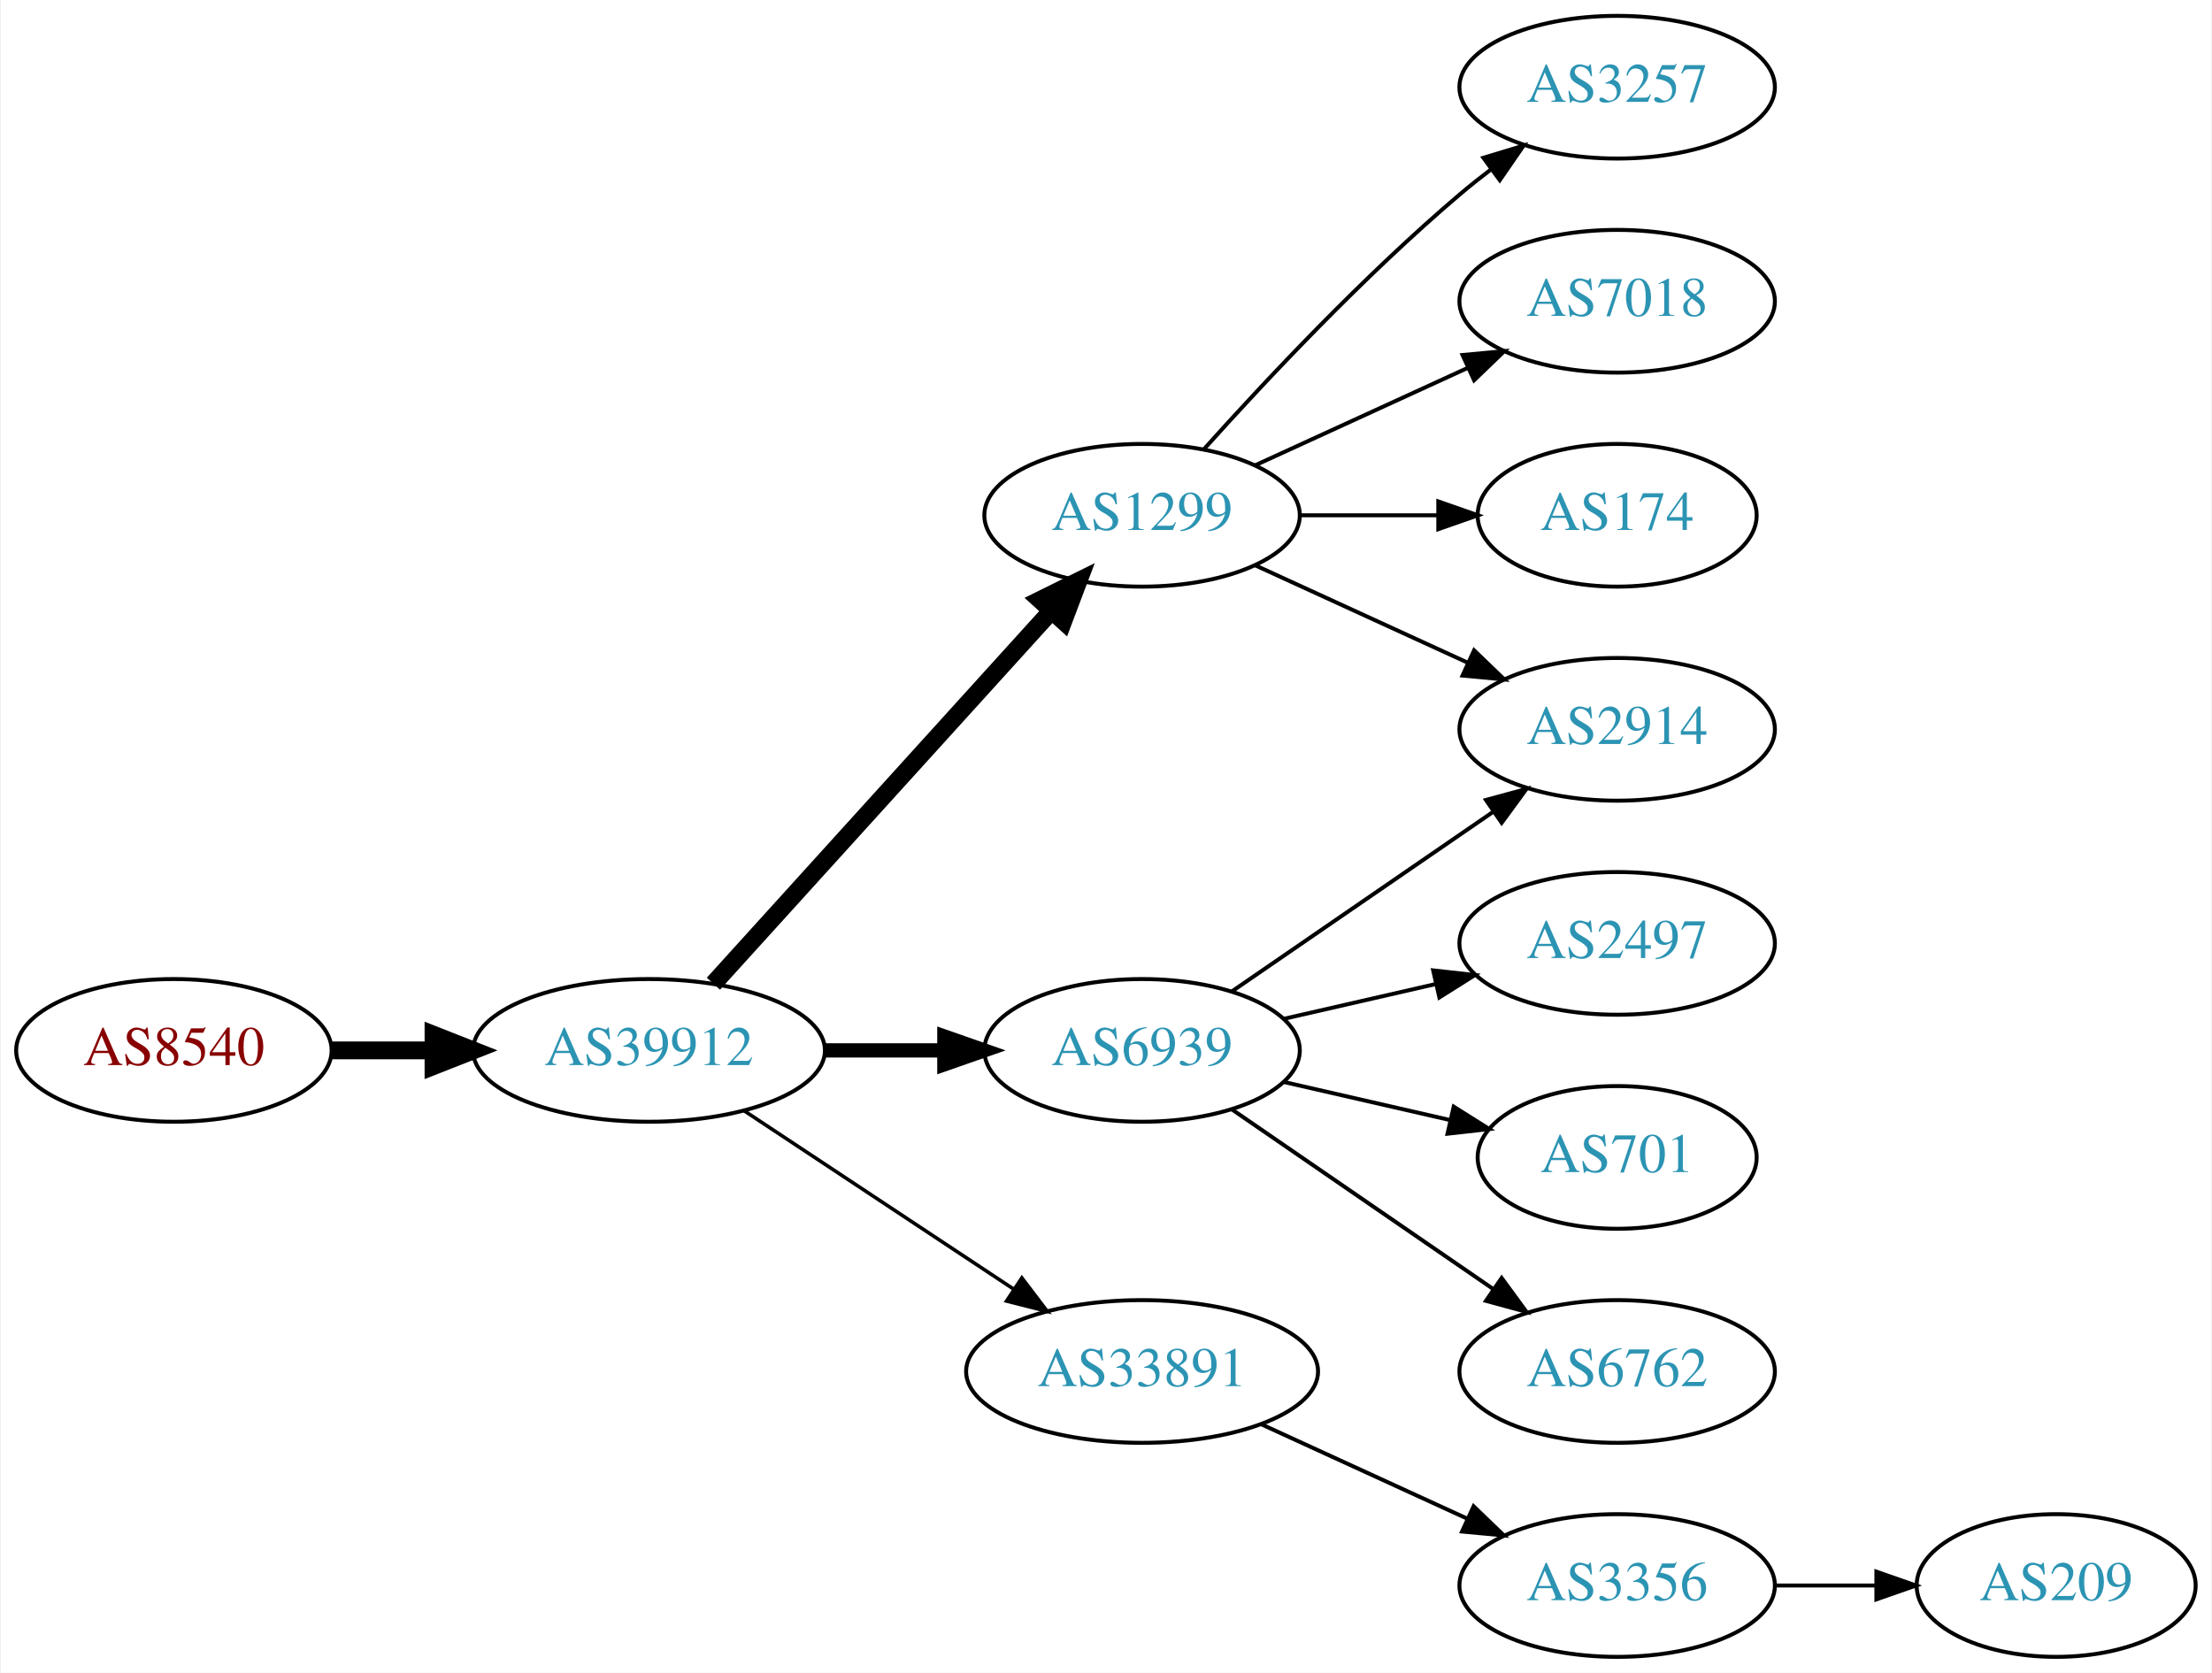
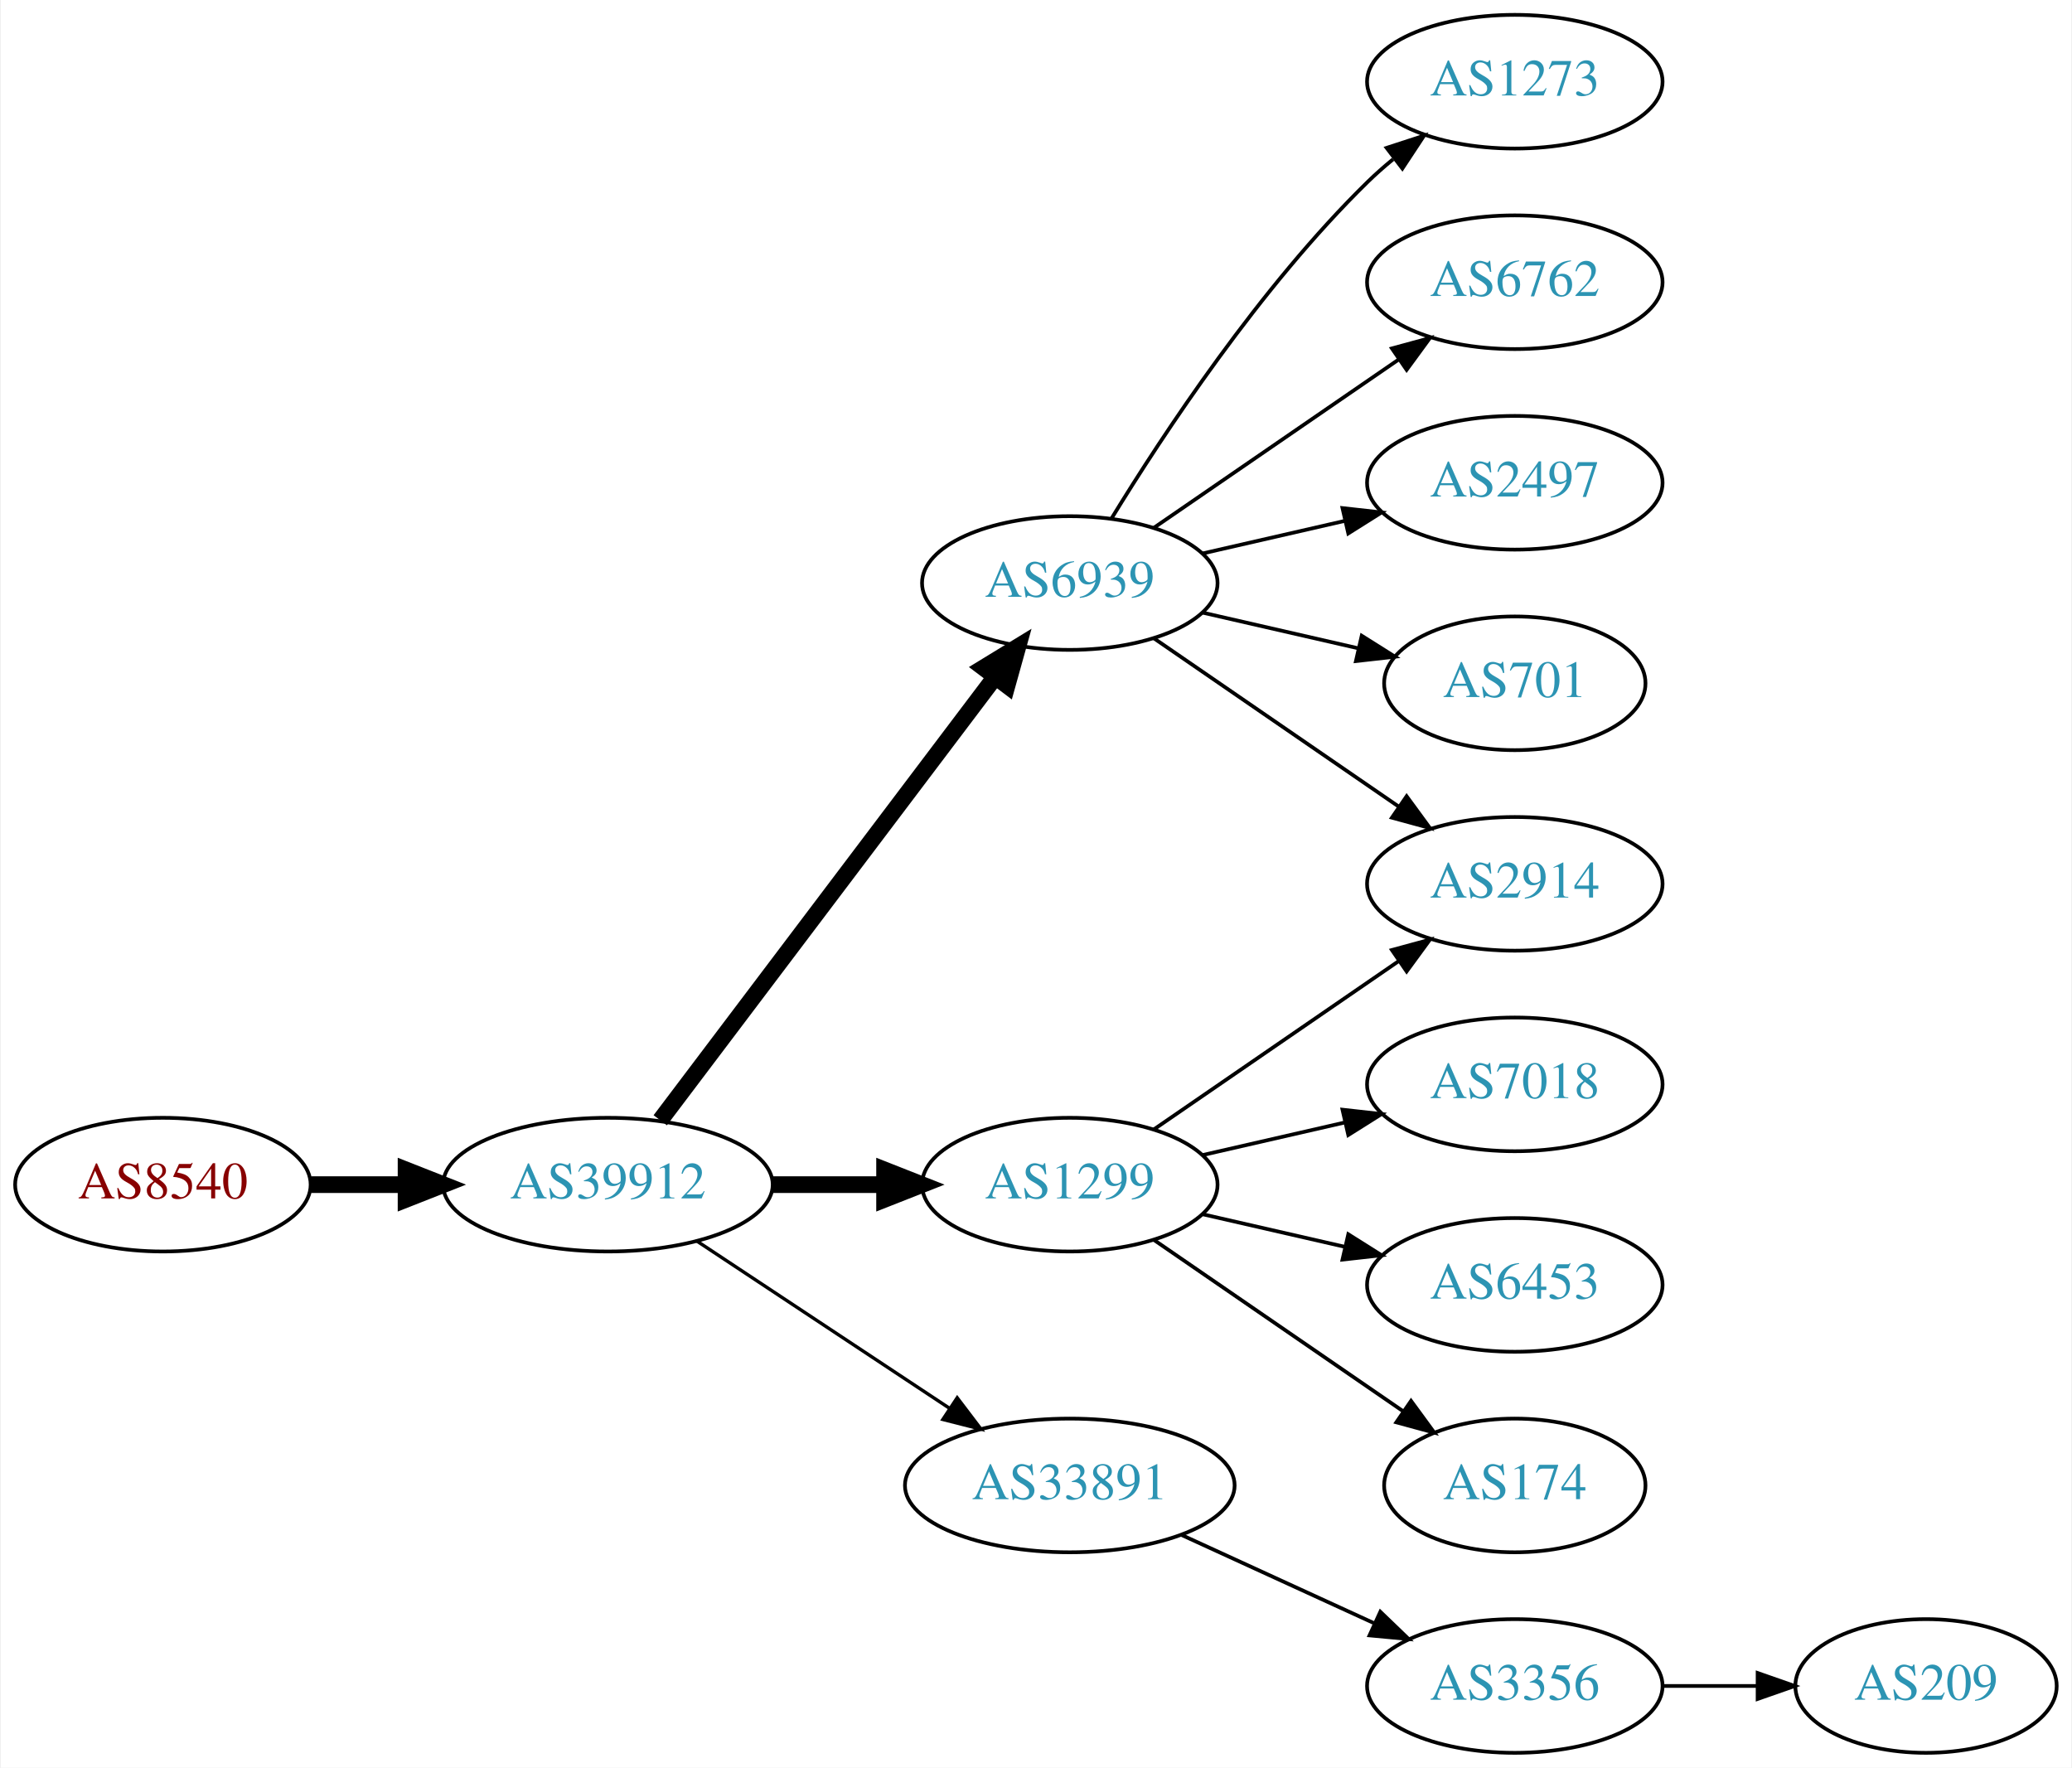
- <svg xmlns="http://www.w3.org/2000/svg" xmlns:xlink="http://www.w3.org/1999/xlink" width="558pt" height="422pt" viewBox="0.00 0.00 557.56 422.00">
-   <g id="graph0" class="graph" transform="scale(1 1) rotate(0) translate(4 418)">
-     <polygon fill="white" stroke="none" points="-4,4 -4,-418 553.564,-418 553.564,4 -4,4" />
+ <svg xmlns="http://www.w3.org/2000/svg" xmlns:xlink="http://www.w3.org/1999/xlink" width="558pt" height="476pt" viewBox="0.00 0.00 557.56 476.00">
+   <g id="graph0" class="graph" transform="scale(1 1) rotate(0) translate(4 472)">
+     <polygon fill="white" stroke="none" points="-4,4 -4,-472 553.564,-472 553.564,4 -4,4" />
    <g id="node1" class="node">
      <g id="a_node1">
        <a xlink:href="/asn/8540" xlink:title="AS8540 ~ AMA netwoRX GmbH [AT]">
          <ellipse fill="#ffffff" stroke="black" cx="39.647" cy="-153" rx="39.794" ry="18" />
          <text text-anchor="middle" x="39.647" y="-149.3" font-family="Times,serif" font-size="14.00" fill="#880000">AS8540</text>
        </a>
      </g>
    </g>
    <g id="node2" class="node">
      <g id="a_node2">
        <a xlink:href="/asn/39912" xlink:title="AS39912 ~ oja.at GmbH [AT]">
          <ellipse fill="#ffffff" stroke="black" cx="159.489" cy="-153" rx="44.393" ry="18" />
          <text text-anchor="middle" x="159.489" y="-149.3" font-family="Times,serif" font-size="14.00" fill="#2c94b3">AS39912</text>
        </a>
      </g>
    </g>
    <g id="edge1" class="edge">
      <path fill="none" stroke="black" stroke-width="4.5" d="M79.559,-153C87.662,-153 96.337,-153 104.863,-153" />
      <polygon fill="black" stroke="black" stroke-width="4.5" points="105.141,-156.938 115.141,-153 105.141,-149.063 105.141,-156.938" />
    </g>
    <g id="node3" class="node">
      <g id="a_node3">
-         <a xlink:href="/asn/6939" xlink:title="AS6939 ~ Hurricane Electric LLC [US]">
+         <a xlink:href="/asn/1299" xlink:title="AS1299 ~ Telia Carrier [EU]">
          <ellipse fill="#ffffff" stroke="black" cx="283.881" cy="-153" rx="39.794" ry="18" />
-           <text text-anchor="middle" x="283.881" y="-149.3" font-family="Times,serif" font-size="14.00" fill="#2c94b3">AS6939</text>
+           <text text-anchor="middle" x="283.881" y="-149.3" font-family="Times,serif" font-size="14.00" fill="#2c94b3">AS1299</text>
        </a>
      </g>
    </g>
    <g id="edge2" class="edge">
-       <path fill="none" stroke="black" stroke-width="3.6" d="M203.985,-153C213.674,-153 224.01,-153 233.903,-153" />
-       <polygon fill="black" stroke="black" stroke-width="3.6" points="234.006,-156.5 244.006,-153 234.006,-149.5 234.006,-156.5" />
+       <path fill="none" stroke="black" stroke-width="4.5" d="M203.985,-153C213.674,-153 224.01,-153 233.903,-153" />
+       <polygon fill="black" stroke="black" stroke-width="4.5" points="234.006,-156.938 244.006,-153 234.006,-149.063 234.006,-156.938" />
    </g>
    <g id="node4" class="node">
      <g id="a_node4">
        <a xlink:href="/asn/33891" xlink:title="AS33891 ~ CORE-BACKBONE GMBH GLOBAL NETWORK [DE]">
          <ellipse fill="#ffffff" stroke="black" cx="283.881" cy="-72" rx="44.393" ry="18" />
          <text text-anchor="middle" x="283.881" y="-68.3" font-family="Times,serif" font-size="14.00" fill="#2c94b3">AS33891</text>
        </a>
      </g>
    </g>
    <g id="edge3" class="edge">
      <path fill="none" stroke="black" stroke-width="0.9" d="M183.51,-137.765C202.742,-125.037 230.349,-106.766 251.587,-92.711" />
      <polygon fill="black" stroke="black" stroke-width="0.9" points="253.556,-95.605 259.963,-87.167 249.693,-89.767 253.556,-95.605" />
    </g>
    <g id="node5" class="node">
      <g id="a_node5">
-         <a xlink:href="/asn/1299" xlink:title="AS1299 ~ Telia Carrier [EU]">
-           <ellipse fill="#ffffff" stroke="black" cx="283.881" cy="-288" rx="39.794" ry="18" />
-           <text text-anchor="middle" x="283.881" y="-284.3" font-family="Times,serif" font-size="14.00" fill="#2c94b3">AS1299</text>
+         <a xlink:href="/asn/6939" xlink:title="AS6939 ~ Hurricane Electric LLC [US]">
+           <ellipse fill="#ffffff" stroke="black" cx="283.881" cy="-315" rx="39.794" ry="18" />
+           <text text-anchor="middle" x="283.881" y="-311.3" font-family="Times,serif" font-size="14.00" fill="#2c94b3">AS6939</text>
        </a>
      </g>
    </g>
    <g id="edge4" class="edge">
-       <path fill="none" stroke="black" stroke-width="4.5" d="M175.743,-169.825C197.206,-193.499 236.437,-236.771 261.004,-263.87" />
-       <polygon fill="black" stroke="black" stroke-width="4.5" points="258.186,-266.623 267.82,-271.387 264.02,-261.334 258.186,-266.623" />
+       <path fill="none" stroke="black" stroke-width="4.5" d="M173.587,-170.337C195.212,-198.96 238.483,-256.233 263.605,-289.486" />
+       <polygon fill="black" stroke="black" stroke-width="4.5" points="260.707,-292.183 269.877,-297.788 266.991,-287.435 260.707,-292.183" />
    </g>
    <g id="node6" class="node">
      <g id="a_node6">
+         <a xlink:href="/asn/7018" xlink:title="AS7018 ~ AT&amp;T Services, Inc. [US]">
+           <ellipse fill="#ffffff" stroke="black" cx="403.724" cy="-180" rx="39.794" ry="18" />
+           <text text-anchor="middle" x="403.724" y="-176.3" font-family="Times,serif" font-size="14.00" fill="#2c94b3">AS7018</text>
+         </a>
+       </g>
+     </g>
+     <g id="edge5" class="edge">
+       <path fill="none" stroke="black" d="M319.6,-160.955C331.6,-163.704 345.221,-166.825 357.914,-169.733" />
+       <polygon fill="black" stroke="black" points="357.316,-173.187 367.845,-172.009 358.88,-166.364 357.316,-173.187" />
+     </g>
+     <g id="node7" class="node">
+       <g id="a_node7">
        <a xlink:href="/asn/2914" xlink:title="AS2914 ~ NTT America, Inc. [US]">
          <ellipse fill="#ffffff" stroke="black" cx="403.724" cy="-234" rx="39.794" ry="18" />
          <text text-anchor="middle" x="403.724" y="-230.3" font-family="Times,serif" font-size="14.00" fill="#2c94b3">AS2914</text>
        </a>
      </g>
    </g>
-     <g id="edge5" class="edge">
+     <g id="edge6" class="edge">
      <path fill="none" stroke="black" d="M306.495,-167.857C324.984,-180.565 351.798,-198.995 372.427,-213.175" />
      <polygon fill="black" stroke="black" points="370.624,-216.183 380.848,-218.963 374.589,-210.414 370.624,-216.183" />
    </g>
-     <g id="node7" class="node">
-       <g id="a_node7">
-         <a xlink:href="/asn/2497" xlink:title="AS2497 ~ Internet Initiative Japan Inc. [JP]">
-           <ellipse fill="#ffffff" stroke="black" cx="403.724" cy="-180" rx="39.794" ry="18" />
-           <text text-anchor="middle" x="403.724" y="-176.3" font-family="Times,serif" font-size="14.00" fill="#2c94b3">AS2497</text>
-         </a>
-       </g>
-     </g>
-     <g id="edge6" class="edge">
-       <path fill="none" stroke="black" d="M319.6,-160.955C331.6,-163.704 345.221,-166.825 357.914,-169.733" />
-       <polygon fill="black" stroke="black" points="357.316,-173.187 367.845,-172.009 358.88,-166.364 357.316,-173.187" />
-     </g>
    <g id="node8" class="node">
      <g id="a_node8">
-         <a xlink:href="/asn/701" xlink:title="AS701 ~ UUNET [US]">
-           <ellipse fill="#ffffff" stroke="black" cx="403.724" cy="-126" rx="35.194" ry="18" />
-           <text text-anchor="middle" x="403.724" y="-122.3" font-family="Times,serif" font-size="14.00" fill="#2c94b3">AS701</text>
+         <a xlink:href="/asn/6453" xlink:title="AS6453 ~ TATA COMMUNICATIONS (AMERICA) INC [US]">
+           <ellipse fill="#ffffff" stroke="black" cx="403.724" cy="-126" rx="39.794" ry="18" />
+           <text text-anchor="middle" x="403.724" y="-122.3" font-family="Times,serif" font-size="14.00" fill="#2c94b3">AS6453</text>
        </a>
      </g>
    </g>
    <g id="edge7" class="edge">
-       <path fill="none" stroke="black" d="M319.6,-145.045C332.693,-142.045 347.715,-138.604 361.356,-135.478" />
-       <polygon fill="black" stroke="black" points="362.497,-138.807 371.463,-133.162 360.934,-131.984 362.497,-138.807" />
+       <path fill="none" stroke="black" d="M319.6,-145.045C331.6,-142.296 345.221,-139.175 357.914,-136.267" />
+       <polygon fill="black" stroke="black" points="358.88,-139.636 367.845,-133.991 357.316,-132.813 358.88,-139.636" />
    </g>
    <g id="node9" class="node">
      <g id="a_node9">
-         <a xlink:href="/asn/6762" xlink:title="AS6762 ~ TELECOM ITALIA SPARKLE S.p.A. [IT]">
-           <ellipse fill="#ffffff" stroke="black" cx="403.724" cy="-72" rx="39.794" ry="18" />
-           <text text-anchor="middle" x="403.724" y="-68.3" font-family="Times,serif" font-size="14.00" fill="#2c94b3">AS6762</text>
+         <a xlink:href="/asn/174" xlink:title="AS174 ~ Cogent Communications [US]">
+           <ellipse fill="#ffffff" stroke="black" cx="403.724" cy="-72" rx="35.194" ry="18" />
+           <text text-anchor="middle" x="403.724" y="-68.3" font-family="Times,serif" font-size="14.00" fill="#2c94b3">AS174</text>
        </a>
      </g>
    </g>
    <g id="edge8" class="edge">
-       <path fill="none" stroke="black" d="M306.495,-138.143C324.984,-125.435 351.798,-107.005 372.427,-92.825" />
-       <polygon fill="black" stroke="black" points="374.589,-95.586 380.848,-87.037 370.624,-89.817 374.589,-95.586" />
+       <path fill="none" stroke="black" d="M306.495,-138.143C325.333,-125.195 352.812,-106.307 373.588,-92.026" />
+       <polygon fill="black" stroke="black" points="375.779,-94.768 382.037,-86.219 371.813,-88.999 375.779,-94.768" />
    </g>
    <g id="node10" class="node">
      <g id="a_node10">
        <a xlink:href="/asn/3356" xlink:title="AS3356 ~ Level 3 Parent, LLC [US]">
          <ellipse fill="#ffffff" stroke="black" cx="403.724" cy="-18" rx="39.794" ry="18" />
          <text text-anchor="middle" x="403.724" y="-14.3" font-family="Times,serif" font-size="14.00" fill="#2c94b3">AS3356</text>
        </a>
      </g>
    </g>
    <g id="edge9" class="edge">
      <path fill="none" stroke="black" d="M314.011,-58.652C329.622,-51.498 349.02,-42.609 365.692,-34.969" />
      <polygon fill="black" stroke="black" points="367.511,-37.986 375.144,-30.638 364.595,-31.622 367.511,-37.986" />
    </g>
    <g id="edge12" class="edge">
-       <path fill="none" stroke="black" d="M312.51,-275.339C328.467,-268.027 348.738,-258.739 366.02,-250.819" />
-       <polygon fill="black" stroke="black" points="367.635,-253.929 375.268,-246.581 364.719,-247.565 367.635,-253.929" />
+       <path fill="none" stroke="black" d="M306.495,-300.143C324.984,-287.435 351.798,-269.005 372.427,-254.825" />
+       <polygon fill="black" stroke="black" points="374.589,-257.586 380.848,-249.037 370.624,-251.817 374.589,-257.586" />
    </g>
    <g id="node12" class="node">
      <g id="a_node12">
-         <a xlink:href="/asn/3257" xlink:title="AS3257 ~ GTT [DE]">
-           <ellipse fill="#ffffff" stroke="black" cx="403.724" cy="-396" rx="39.794" ry="18" />
-           <text text-anchor="middle" x="403.724" y="-392.3" font-family="Times,serif" font-size="14.00" fill="#2c94b3">AS3257</text>
+         <a xlink:href="/asn/1273" xlink:title="AS1273 ~ Vodafone Group PLC [EU]">
+           <ellipse fill="#ffffff" stroke="black" cx="403.724" cy="-450" rx="39.794" ry="18" />
+           <text text-anchor="middle" x="403.724" y="-446.3" font-family="Times,serif" font-size="14.00" fill="#2c94b3">AS1273</text>
        </a>
      </g>
    </g>
    <g id="edge11" class="edge">
-       <path fill="none" stroke="black" d="M299.527,-304.725C314.828,-321.765 339.925,-348.523 364.077,-369 366.574,-371.117 369.235,-373.232 371.946,-375.293" />
-       <polygon fill="black" stroke="black" points="369.983,-378.194 380.123,-381.266 374.112,-372.541 369.983,-378.194" />
+       <path fill="none" stroke="black" d="M295.147,-332.44C308.955,-354.991 335.144,-394.722 364.077,-423 366.217,-425.092 368.535,-427.137 370.934,-429.106" />
+       <polygon fill="black" stroke="black" points="369.201,-432.185 379.276,-435.464 373.445,-426.618 369.201,-432.185" />
    </g>
    <g id="node13" class="node">
      <g id="a_node13">
-         <a xlink:href="/asn/7018" xlink:title="AS7018 ~ AT&amp;T Services, Inc. [US]">
-           <ellipse fill="#ffffff" stroke="black" cx="403.724" cy="-342" rx="39.794" ry="18" />
-           <text text-anchor="middle" x="403.724" y="-338.3" font-family="Times,serif" font-size="14.00" fill="#2c94b3">AS7018</text>
+         <a xlink:href="/asn/6762" xlink:title="AS6762 ~ TELECOM ITALIA SPARKLE S.p.A. [IT]">
+           <ellipse fill="#ffffff" stroke="black" cx="403.724" cy="-396" rx="39.794" ry="18" />
+           <text text-anchor="middle" x="403.724" y="-392.3" font-family="Times,serif" font-size="14.00" fill="#2c94b3">AS6762</text>
        </a>
      </g>
    </g>
    <g id="edge13" class="edge">
-       <path fill="none" stroke="black" d="M312.51,-300.661C328.467,-307.973 348.738,-317.261 366.02,-325.181" />
-       <polygon fill="black" stroke="black" points="364.719,-328.435 375.268,-329.419 367.635,-322.071 364.719,-328.435" />
+       <path fill="none" stroke="black" d="M306.495,-329.857C324.984,-342.565 351.798,-360.995 372.427,-375.175" />
+       <polygon fill="black" stroke="black" points="370.624,-378.183 380.848,-380.963 374.589,-372.414 370.624,-378.183" />
    </g>
    <g id="node14" class="node">
      <g id="a_node14">
-         <a xlink:href="/asn/174" xlink:title="AS174 ~ Cogent Communications [US]">
-           <ellipse fill="#ffffff" stroke="black" cx="403.724" cy="-288" rx="35.194" ry="18" />
-           <text text-anchor="middle" x="403.724" y="-284.3" font-family="Times,serif" font-size="14.00" fill="#2c94b3">AS174</text>
+         <a xlink:href="/asn/2497" xlink:title="AS2497 ~ Internet Initiative Japan Inc. [JP]">
+           <ellipse fill="#ffffff" stroke="black" cx="403.724" cy="-342" rx="39.794" ry="18" />
+           <text text-anchor="middle" x="403.724" y="-338.3" font-family="Times,serif" font-size="14.00" fill="#2c94b3">AS2497</text>
        </a>
      </g>
    </g>
    <g id="edge14" class="edge">
-       <path fill="none" stroke="black" d="M323.794,-288C334.881,-288 347.04,-288 358.422,-288" />
-       <polygon fill="black" stroke="black" points="358.604,-291.5 368.604,-288 358.604,-284.5 358.604,-291.5" />
+       <path fill="none" stroke="black" d="M319.6,-322.955C331.6,-325.704 345.221,-328.825 357.914,-331.733" />
+       <polygon fill="black" stroke="black" points="357.316,-335.187 367.845,-334.009 358.88,-328.364 357.316,-335.187" />
+     </g>
+     <g id="node15" class="node">
+       <g id="a_node15">
+         <a xlink:href="/asn/701" xlink:title="AS701 ~ UUNET [US]">
+           <ellipse fill="#ffffff" stroke="black" cx="403.724" cy="-288" rx="35.194" ry="18" />
+           <text text-anchor="middle" x="403.724" y="-284.3" font-family="Times,serif" font-size="14.00" fill="#2c94b3">AS701</text>
+         </a>
+       </g>
+     </g>
+     <g id="edge15" class="edge">
+       <path fill="none" stroke="black" d="M319.6,-307.045C332.693,-304.045 347.715,-300.604 361.356,-297.478" />
+       <polygon fill="black" stroke="black" points="362.497,-300.807 371.463,-295.162 360.934,-293.984 362.497,-300.807" />
    </g>
    <g id="node11" class="node">
      <g id="a_node11">
        <a xlink:href="/asn/209" xlink:title="AS209 ~ CenturyLink Communications, LLC [US]">
          <ellipse fill="#ffffff" stroke="black" cx="514.467" cy="-18" rx="35.194" ry="18" />
          <text text-anchor="middle" x="514.467" y="-14.3" font-family="Times,serif" font-size="14.00" fill="#2c94b3">AS209</text>
        </a>
      </g>
    </g>
    <g id="edge10" class="edge">
      <path fill="none" stroke="black" d="M443.675,-18C451.908,-18 460.654,-18 469.07,-18" />
      <polygon fill="black" stroke="black" points="469.115,-21.5 479.115,-18 469.115,-14.5 469.115,-21.5" />
    </g>
  </g>
</svg>
